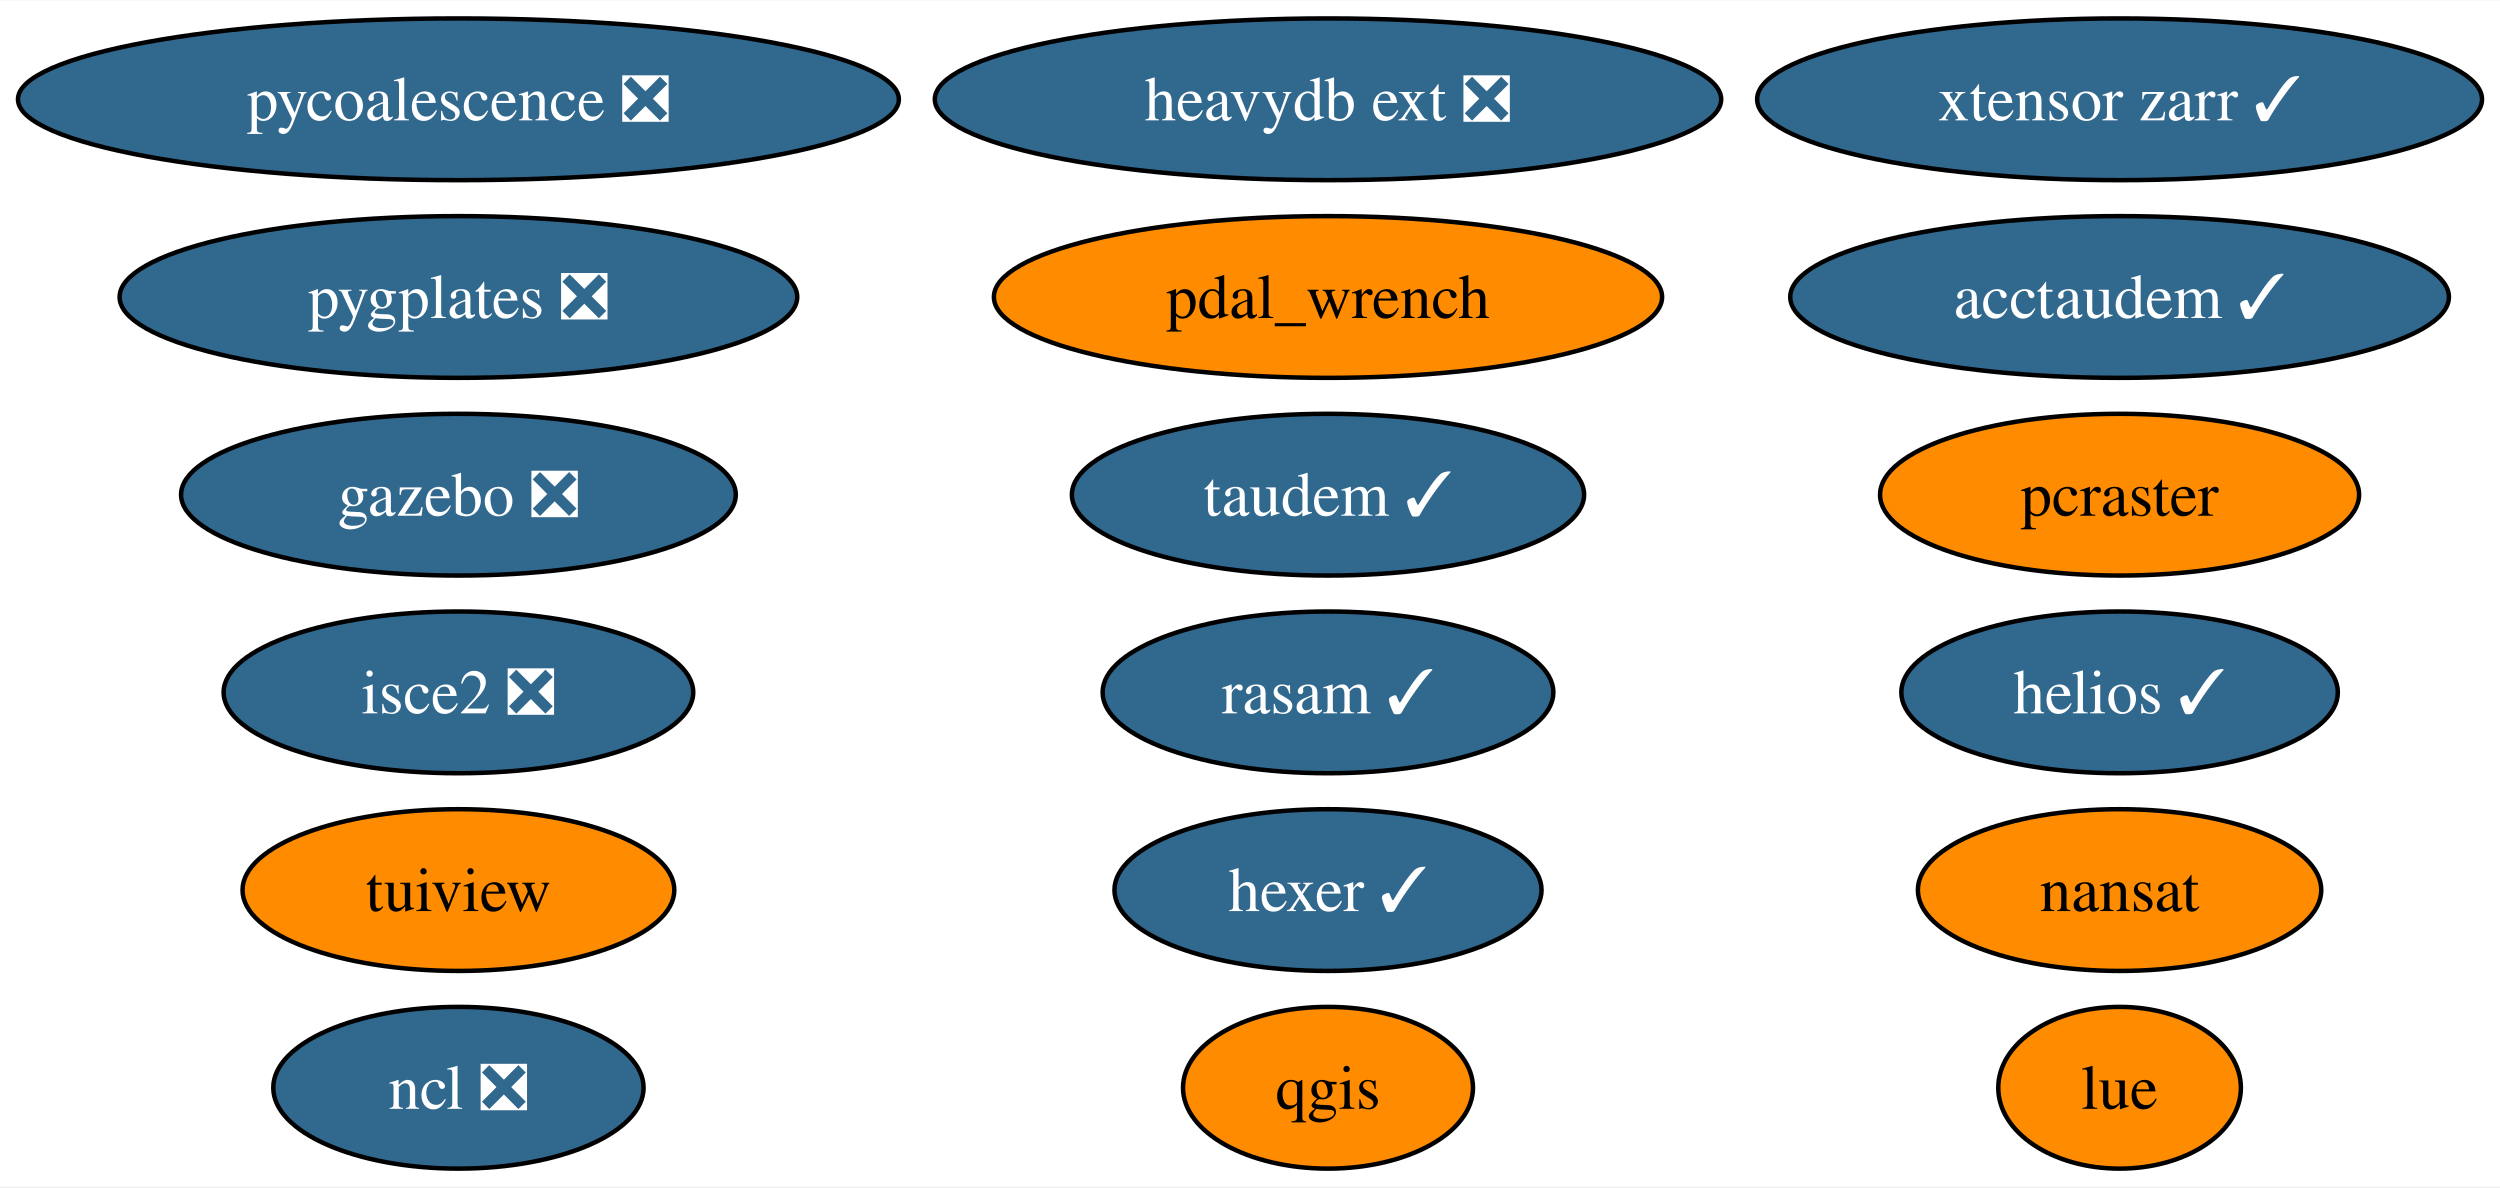
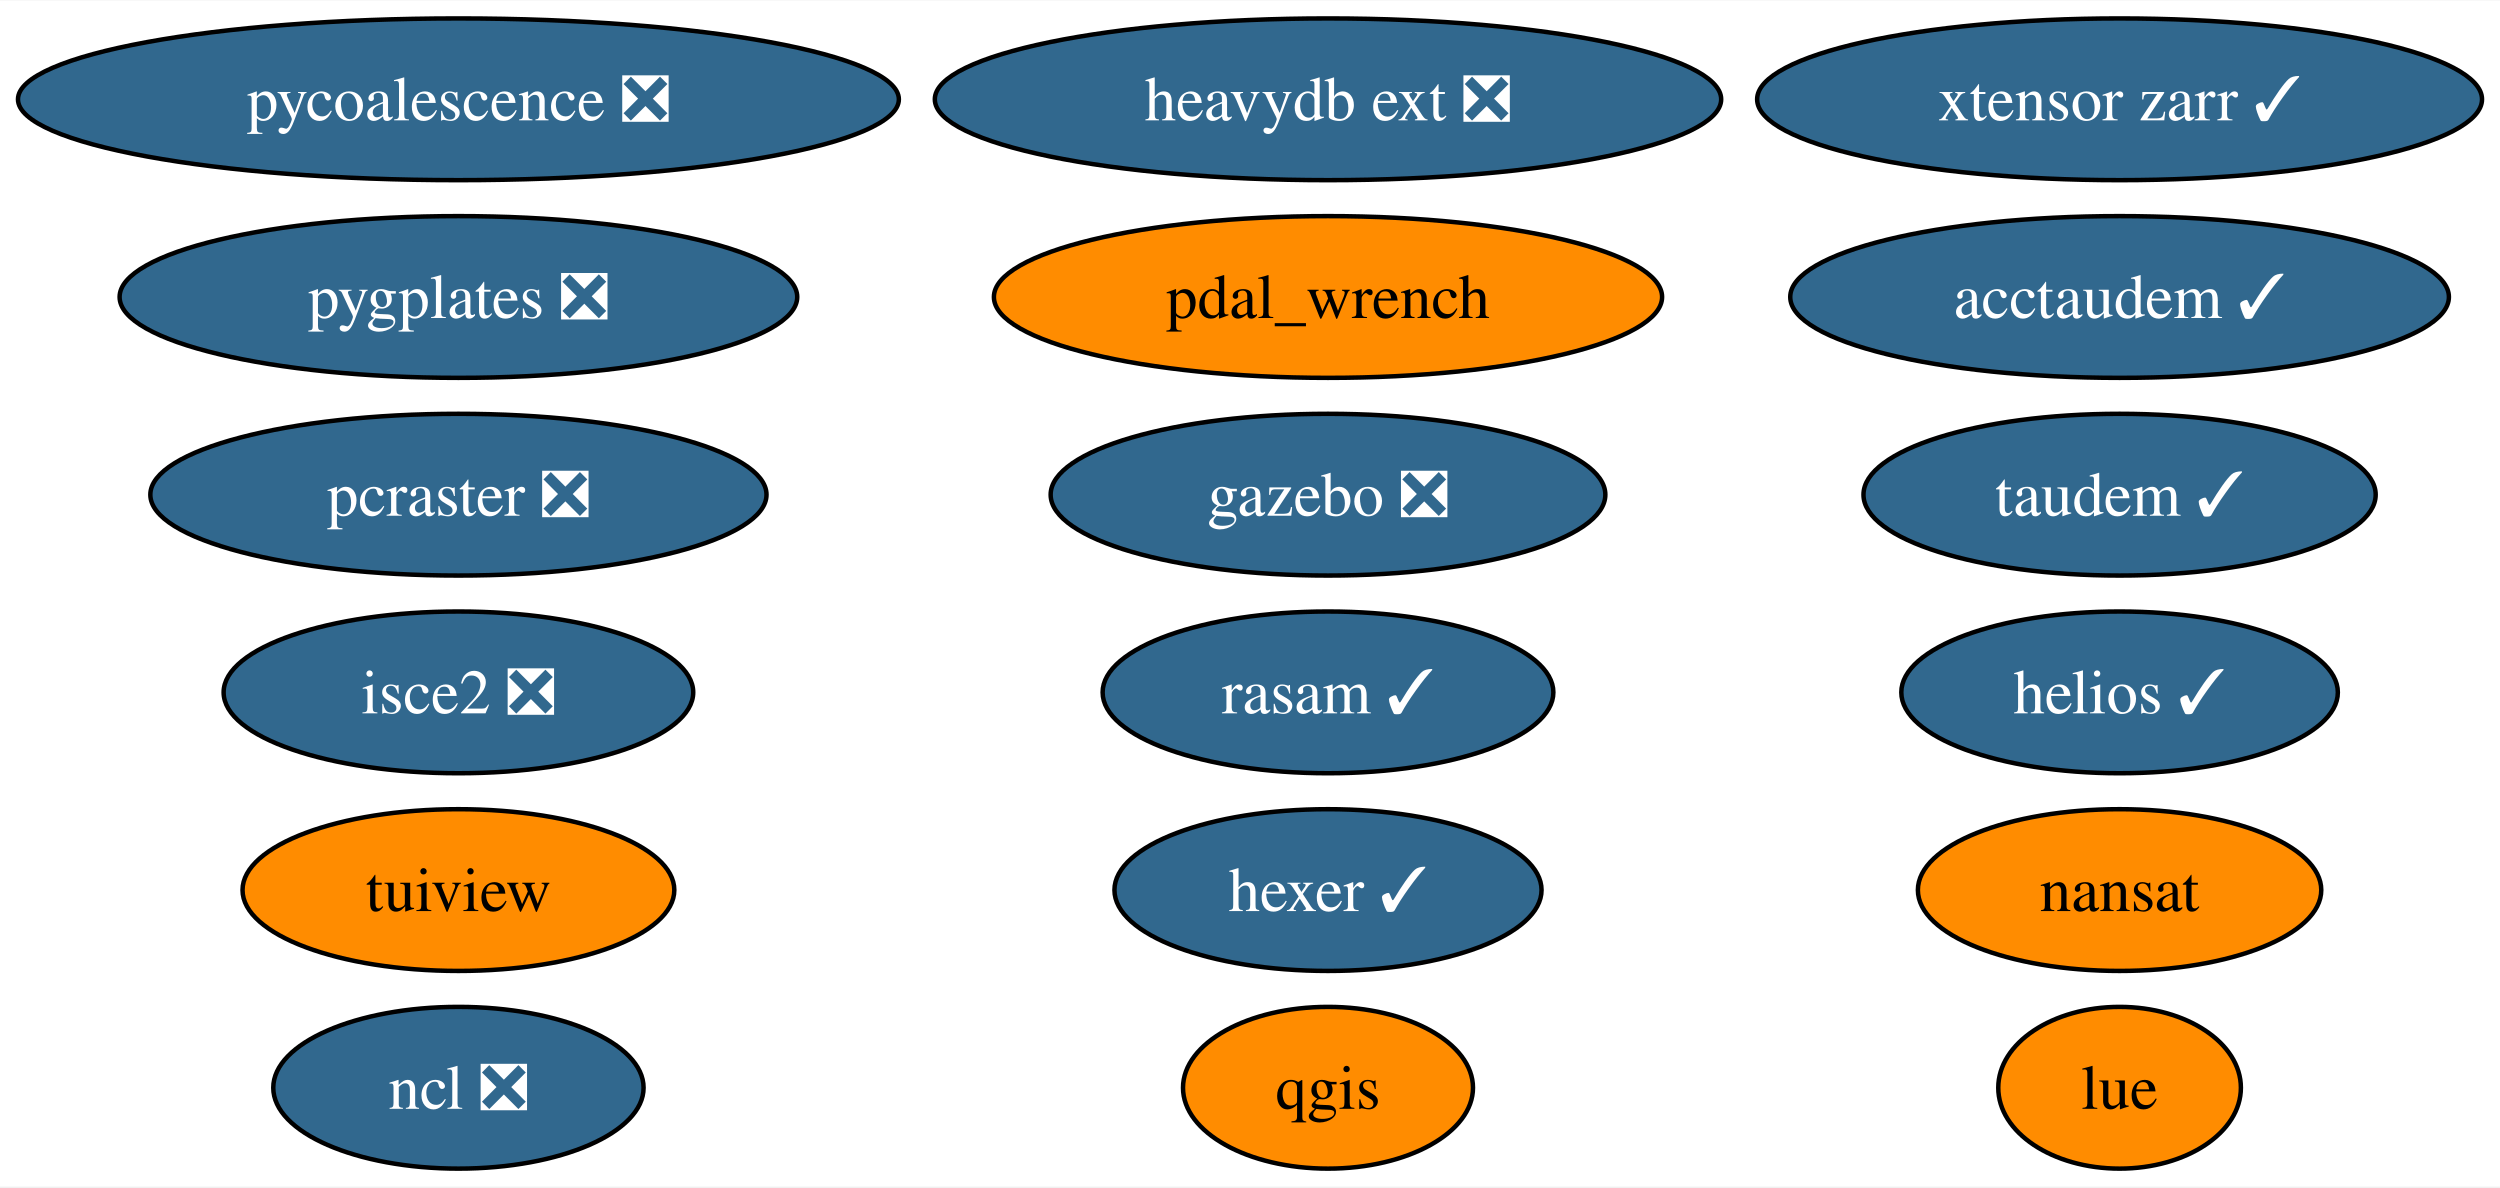
<svg xmlns="http://www.w3.org/2000/svg" xmlns:xlink="http://www.w3.org/1999/xlink" width="556pt" height="264pt" viewBox="0.00 0.00 556.42 264.00">
  <g id="graph0" class="graph" transform="scale(1 1) rotate(0) translate(4 260)">
    <polygon fill="white" stroke="none" points="-4,4 -4,-260 552.42,-260 552.42,4 -4,4" />
    <g id="node1" class="node">
      <g id="a_node1">
        <a xlink:href="https://github.com/conda-forge/nansat-feedstock" xlink:title="nansat">
          <ellipse fill="#ff8c00" stroke="black" cx="467.75" cy="-62" rx="44.89" ry="18" />
          <text text-anchor="middle" x="467.75" y="-57.33" font-family="Times,serif" font-size="14.00">nansat</text>
        </a>
      </g>
    </g>
    <g id="node2" class="node">
      <g id="a_node2">
        <a xlink:href="https://github.com/conda-forge/ncl-feedstock/pull/158" xlink:title="ncl ❎">
          <ellipse fill="#31688e" stroke="black" cx="98.03" cy="-18" rx="41.21" ry="18" />
          <text text-anchor="middle" x="98.03" y="-13.32" font-family="Times,serif" font-size="14.00" fill="white">ncl ❎</text>
        </a>
      </g>
    </g>
    <g id="node3" class="node">
      <g id="a_node3">
        <a xlink:href="https://github.com/conda-forge/qgis-feedstock" xlink:title="qgis">
          <ellipse fill="#ff8c00" stroke="black" cx="291.57" cy="-18" rx="32.27" ry="18" />
          <text text-anchor="middle" x="291.57" y="-13.32" font-family="Times,serif" font-size="14.00">qgis</text>
        </a>
      </g>
    </g>
    <g id="node4" class="node">
      <g id="a_node4">
        <a xlink:href="https://github.com/conda-forge/tuiview-feedstock" xlink:title="tuiview">
          <ellipse fill="#ff8c00" stroke="black" cx="98.03" cy="-62" rx="48.05" ry="18" />
          <text text-anchor="middle" x="98.03" y="-57.33" font-family="Times,serif" font-size="14.00">tuiview</text>
        </a>
      </g>
    </g>
    <g id="node5" class="node">
      <g id="a_node5">
        <a xlink:href="https://github.com/conda-forge/hexer-feedstock/pull/15" xlink:title="hexer ✓">
          <ellipse fill="#31688e" stroke="black" cx="291.57" cy="-62" rx="47.53" ry="18" />
          <text text-anchor="middle" x="291.57" y="-57.33" font-family="Times,serif" font-size="14.00" fill="white">hexer ✓</text>
        </a>
      </g>
    </g>
    <g id="node6" class="node">
      <g id="a_node6">
        <a xlink:href="https://github.com/conda-forge/pycoalescence-feedstock/pull/62" xlink:title="pycoalescence ❎">
          <ellipse fill="#31688e" stroke="black" cx="98.03" cy="-238" rx="98.03" ry="18" />
          <text text-anchor="middle" x="98.03" y="-233.32" font-family="Times,serif" font-size="14.00" fill="white">pycoalescence ❎</text>
        </a>
      </g>
    </g>
    <g id="node7" class="node">
      <g id="a_node7">
        <a xlink:href="https://github.com/conda-forge/isce2-feedstock/pull/70" xlink:title="isce2 ❎">
          <ellipse fill="#31688e" stroke="black" cx="98.03" cy="-106" rx="52.26" ry="18" />
          <text text-anchor="middle" x="98.03" y="-101.33" font-family="Times,serif" font-size="14.00" fill="white">isce2 ❎</text>
        </a>
      </g>
    </g>
    <g id="node8" class="node">
      <g id="a_node8">
        <a xlink:href="https://github.com/conda-forge/gazebo-feedstock/pull/234" xlink:title="gazebo ❎">
-           <ellipse fill="#31688e" stroke="black" cx="98.03" cy="-150" rx="61.73" ry="18" />
-           <text text-anchor="middle" x="98.03" y="-145.32" font-family="Times,serif" font-size="14.00" fill="white">gazebo ❎</text>
+           <ellipse fill="#31688e" stroke="black" cx="291.57" cy="-150" rx="61.73" ry="18" />
+           <text text-anchor="middle" x="291.57" y="-145.32" font-family="Times,serif" font-size="14.00" fill="white">gazebo ❎</text>
        </a>
      </g>
    </g>
    <g id="node9" class="node">
      <g id="a_node9">
-         <a xlink:href="https://github.com/conda-forge/pcraster-feedstock" xlink:title="pcraster">
-           <ellipse fill="#ff8c00" stroke="black" cx="467.75" cy="-150" rx="53.31" ry="18" />
-           <text text-anchor="middle" x="467.75" y="-145.32" font-family="Times,serif" font-size="14.00">pcraster</text>
+         <a xlink:href="https://github.com/conda-forge/pcraster-feedstock/pull/33" xlink:title="pcraster ❎">
+           <ellipse fill="#31688e" stroke="black" cx="98.03" cy="-150" rx="68.57" ry="18" />
+           <text text-anchor="middle" x="98.03" y="-145.32" font-family="Times,serif" font-size="14.00" fill="white">pcraster ❎</text>
        </a>
      </g>
    </g>
    <g id="node10" class="node">
      <g id="a_node10">
        <a xlink:href="https://github.com/conda-forge/taudem-feedstock/pull/19" xlink:title="taudem ✓">
-           <ellipse fill="#31688e" stroke="black" cx="291.57" cy="-150" rx="57" ry="18" />
-           <text text-anchor="middle" x="291.57" y="-145.32" font-family="Times,serif" font-size="14.00" fill="white">taudem ✓</text>
+           <ellipse fill="#31688e" stroke="black" cx="467.75" cy="-150" rx="57" ry="18" />
+           <text text-anchor="middle" x="467.75" y="-145.32" font-family="Times,serif" font-size="14.00" fill="white">taudem ✓</text>
        </a>
      </g>
    </g>
    <g id="node11" class="node">
      <g id="a_node11">
        <a xlink:href="https://github.com/conda-forge/acctaudem-feedstock/pull/14" xlink:title="acctaudem ✓">
          <ellipse fill="#31688e" stroke="black" cx="467.75" cy="-194" rx="73.3" ry="18" />
          <text text-anchor="middle" x="467.75" y="-189.32" font-family="Times,serif" font-size="14.00" fill="white">acctaudem ✓</text>
        </a>
      </g>
    </g>
    <g id="node12" class="node">
      <g id="a_node12">
        <a xlink:href="https://github.com/conda-forge/lue-feedstock" xlink:title="lue">
          <ellipse fill="#ff8c00" stroke="black" cx="467.75" cy="-18" rx="27" ry="18" />
          <text text-anchor="middle" x="467.75" y="-13.32" font-family="Times,serif" font-size="14.00">lue</text>
        </a>
      </g>
    </g>
    <g id="node13" class="node">
      <g id="a_node13">
        <a xlink:href="https://github.com/conda-forge/xtensor-zarr-feedstock/pull/15" xlink:title="xtensor zarr ✓">
          <ellipse fill="#31688e" stroke="black" cx="467.75" cy="-238" rx="80.67" ry="18" />
          <text text-anchor="middle" x="467.75" y="-233.32" font-family="Times,serif" font-size="14.00" fill="white">xtensor zarr ✓</text>
        </a>
      </g>
    </g>
    <g id="node14" class="node">
      <g id="a_node14">
        <a xlink:href="https://github.com/conda-forge/heavydb-ext-feedstock/pull/82" xlink:title="heavydb ext ❎">
          <ellipse fill="#31688e" stroke="black" cx="291.57" cy="-238" rx="87.51" ry="18" />
          <text text-anchor="middle" x="291.57" y="-233.32" font-family="Times,serif" font-size="14.00" fill="white">heavydb ext ❎</text>
        </a>
      </g>
    </g>
    <g id="node15" class="node">
      <g id="a_node15">
        <a xlink:href="https://github.com/conda-forge/pygplates-feedstock/pull/31" xlink:title="pygplates ❎">
          <ellipse fill="#31688e" stroke="black" cx="98.03" cy="-194" rx="75.41" ry="18" />
          <text text-anchor="middle" x="98.03" y="-189.32" font-family="Times,serif" font-size="14.00" fill="white">pygplates ❎</text>
        </a>
      </g>
    </g>
    <g id="node16" class="node">
      <g id="a_node16">
        <a xlink:href="https://github.com/conda-forge/rasam-feedstock/pull/3" xlink:title="rasam ✓">
          <ellipse fill="#31688e" stroke="black" cx="291.57" cy="-106" rx="50.16" ry="18" />
          <text text-anchor="middle" x="291.57" y="-101.33" font-family="Times,serif" font-size="14.00" fill="white">rasam ✓</text>
        </a>
      </g>
    </g>
    <g id="node17" class="node">
      <g id="a_node17">
        <a xlink:href="https://github.com/conda-forge/pdal_wrench-feedstock" xlink:title="pdal_wrench">
          <ellipse fill="#ff8c00" stroke="black" cx="291.57" cy="-194" rx="74.36" ry="18" />
          <text text-anchor="middle" x="291.57" y="-189.32" font-family="Times,serif" font-size="14.00">pdal_wrench</text>
        </a>
      </g>
    </g>
    <g id="node18" class="node">
      <g id="a_node18">
        <a xlink:href="https://github.com/conda-forge/helios-feedstock/pull/14" xlink:title="helios ✓">
          <ellipse fill="#31688e" stroke="black" cx="467.75" cy="-106" rx="48.58" ry="18" />
          <text text-anchor="middle" x="467.75" y="-101.33" font-family="Times,serif" font-size="14.00" fill="white">helios ✓</text>
        </a>
      </g>
    </g>
  </g>
</svg>
